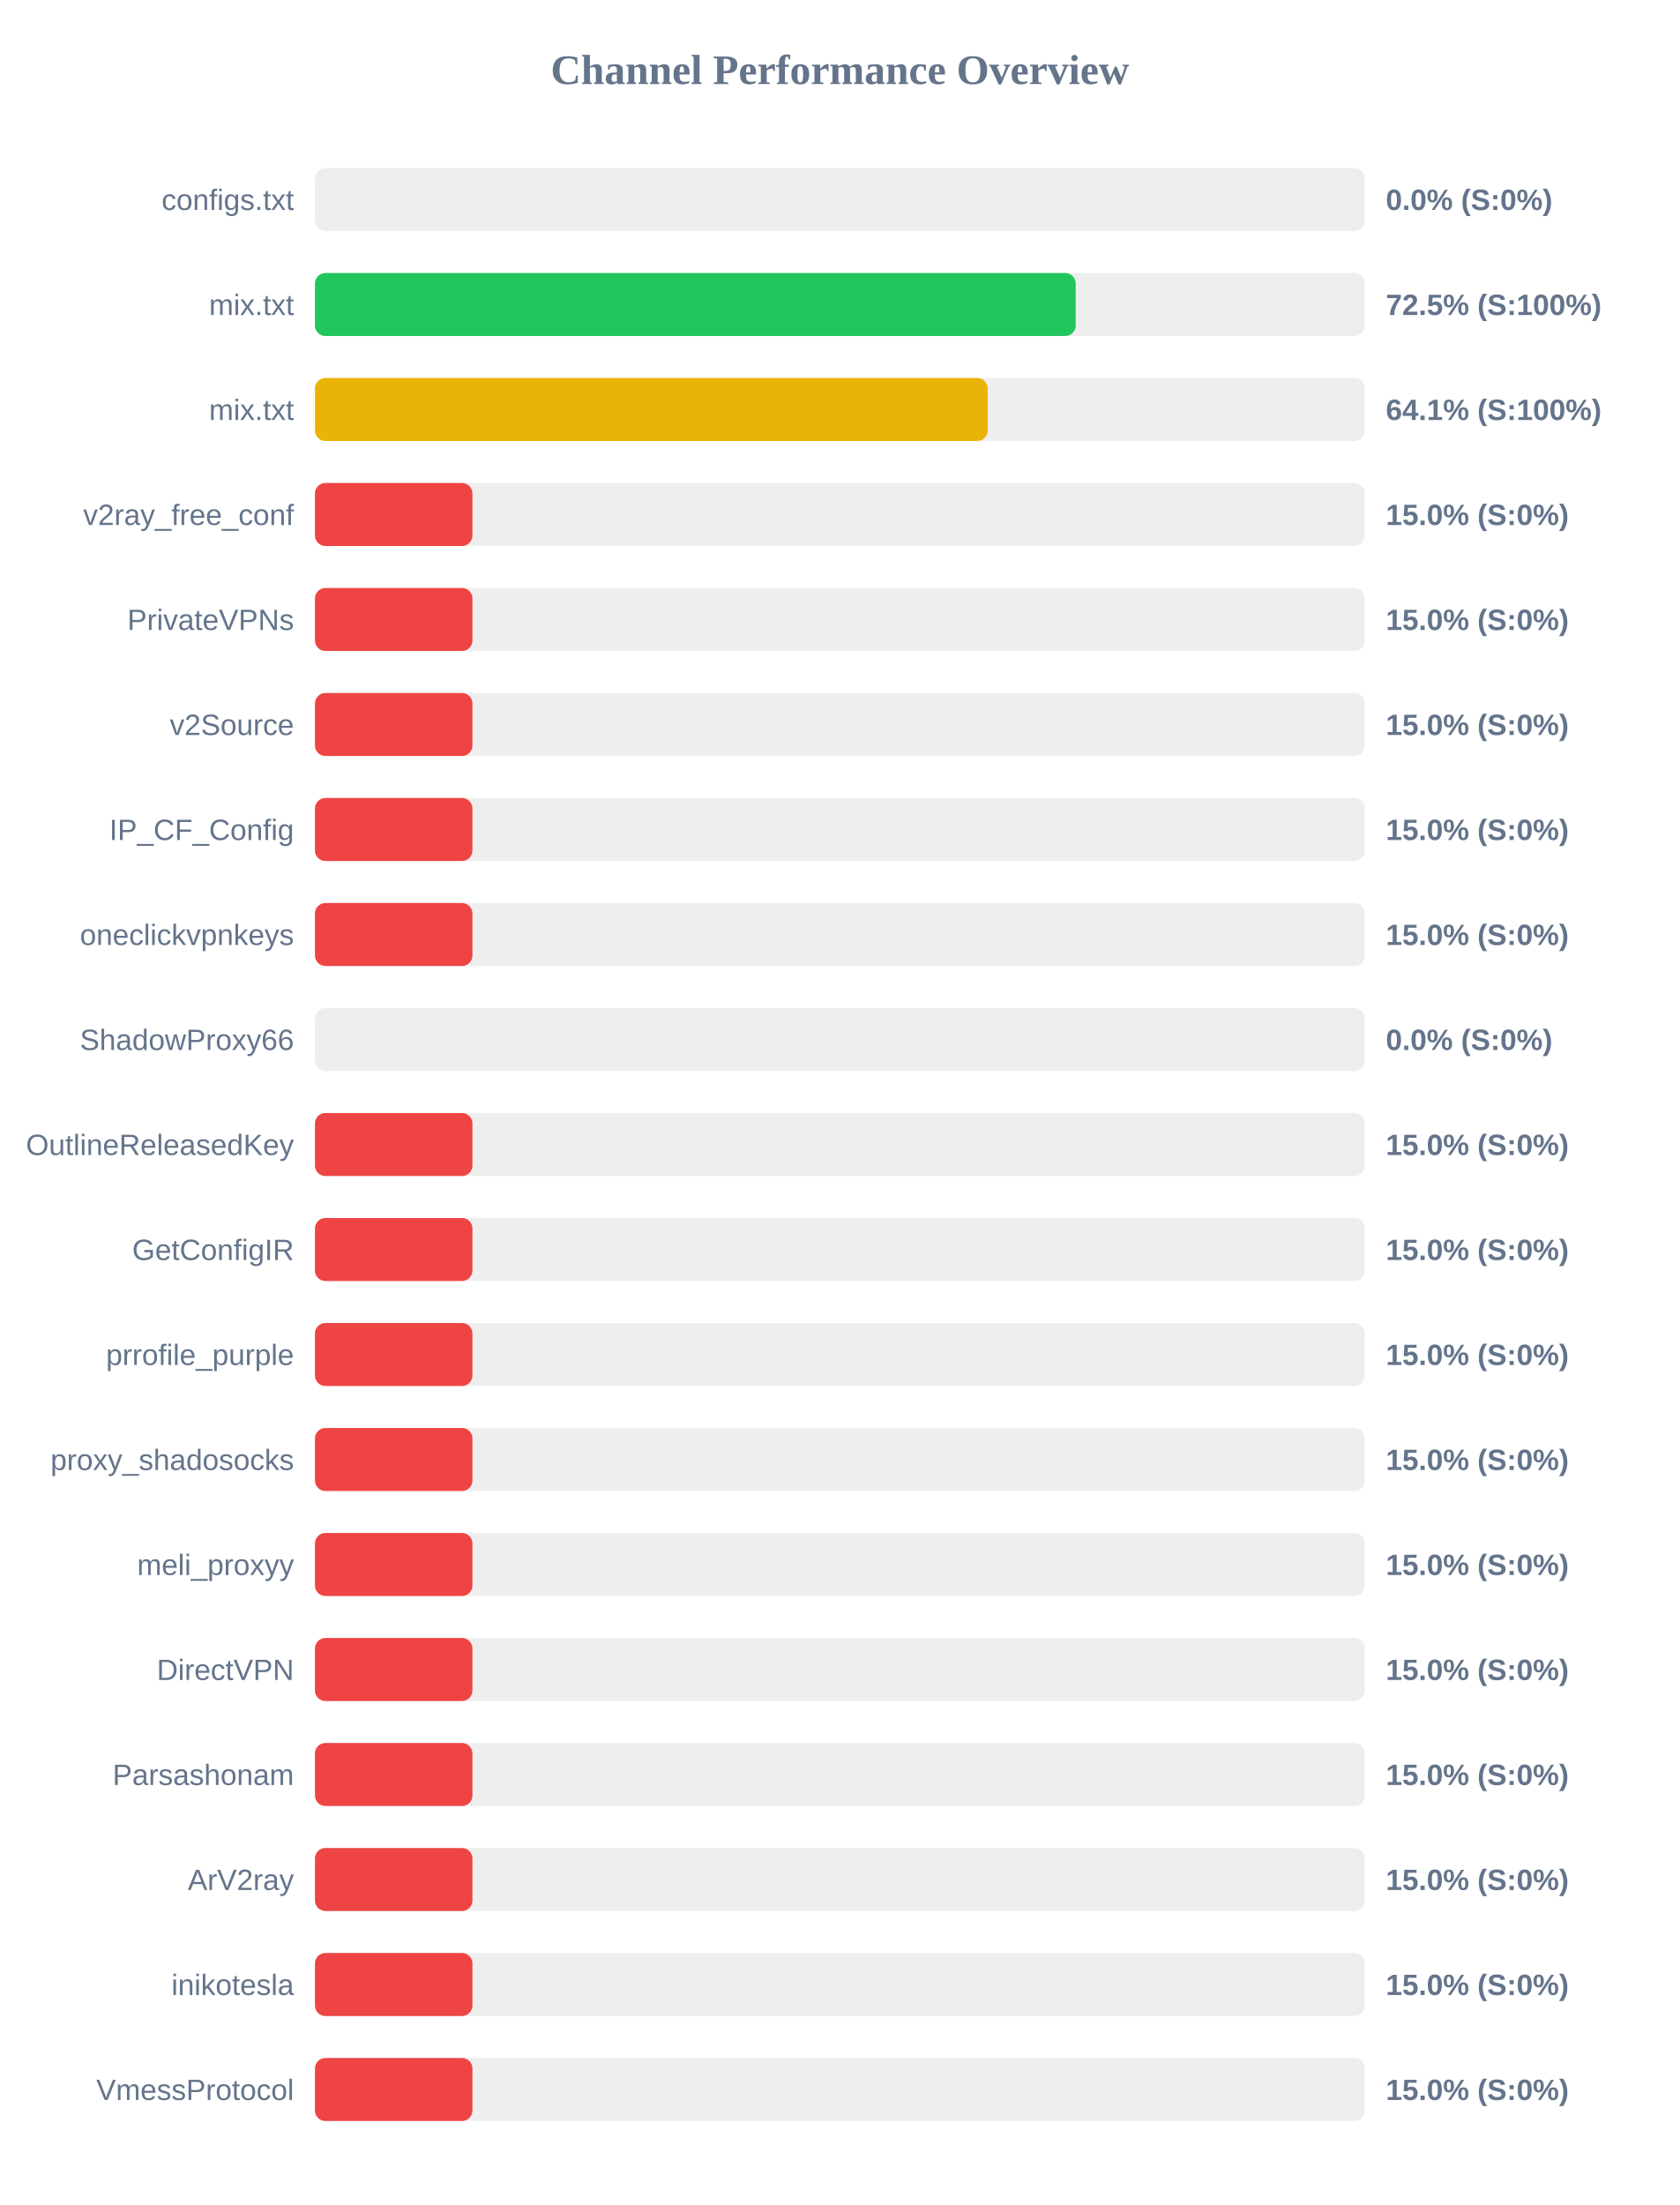
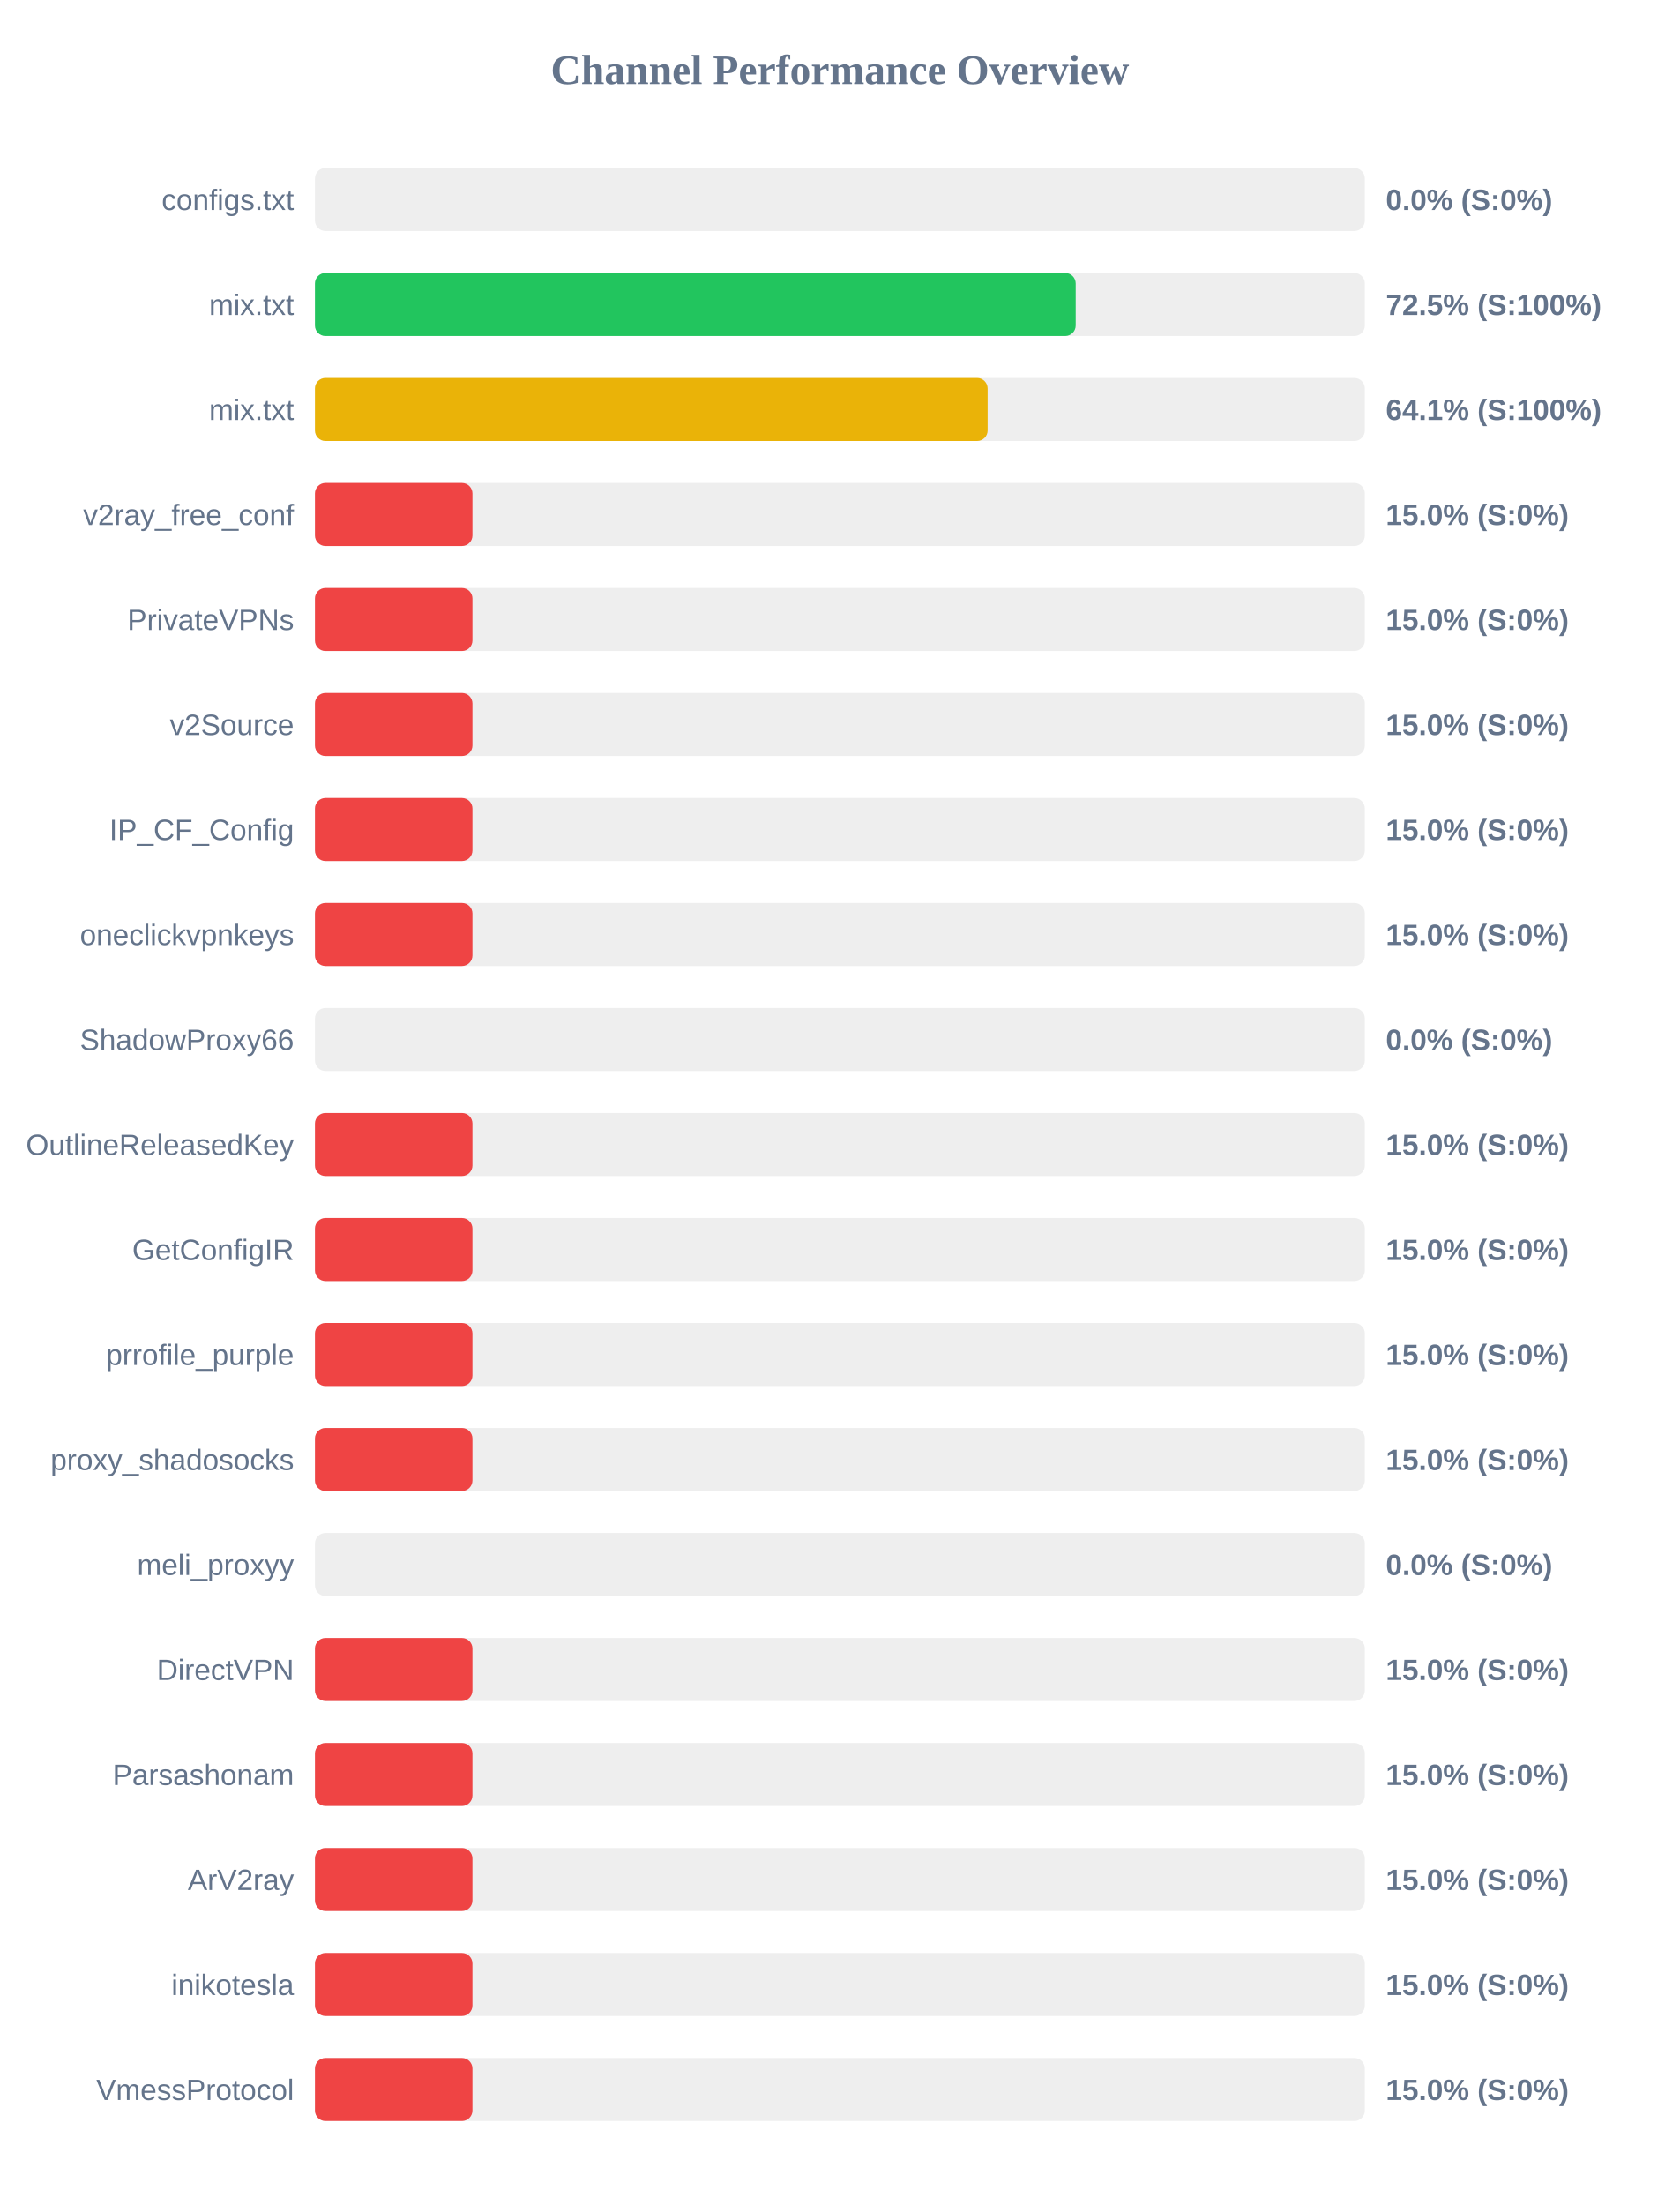
<svg xmlns="http://www.w3.org/2000/svg" width="800" height="1050" version="1.1">
  <style>
        .row { font: 14px Arial; fill: #64748b; }
        .score { font: bold 14px Arial; fill: #64748b; }
    </style>
  <text x="400" y="40" text-anchor="middle" font-size="20px" font-weight="bold" fill="#64748b">Channel Performance Overview</text>
  <rect x="150" y="80" width="500" height="30" fill="#eee" rx="5" />
  <rect x="150" y="80" width="0.0" height="30" fill="#ef4444" rx="5" />
  <text x="140" y="100" text-anchor="end" class="row">configs.txt</text>
  <text x="660" y="100" text-anchor="start" class="score">0.0% (S:0%)</text>
  <rect x="150" y="130" width="500" height="30" fill="#eee" rx="5" />
  <rect x="150" y="130" width="362.3" height="30" fill="#22c55e" rx="5" />
  <text x="140" y="150" text-anchor="end" class="row">mix.txt</text>
  <text x="660" y="150" text-anchor="start" class="score">72.5% (S:100%)</text>
  <rect x="150" y="180" width="500" height="30" fill="#eee" rx="5" />
-   <rect x="150" y="180" width="320.4" height="30" fill="#eab308" rx="5" />
+   <rect x="150" y="180" width="320.35" height="30" fill="#eab308" rx="5" />
  <text x="140" y="200" text-anchor="end" class="row">mix.txt</text>
  <text x="660" y="200" text-anchor="start" class="score">64.1% (S:100%)</text>
  <rect x="150" y="230" width="500" height="30" fill="#eee" rx="5" />
  <rect x="150" y="230" width="75.0" height="30" fill="#ef4444" rx="5" />
  <text x="140" y="250" text-anchor="end" class="row">v2ray_free_conf</text>
  <text x="660" y="250" text-anchor="start" class="score">15.0% (S:0%)</text>
  <rect x="150" y="280" width="500" height="30" fill="#eee" rx="5" />
  <rect x="150" y="280" width="75.0" height="30" fill="#ef4444" rx="5" />
  <text x="140" y="300" text-anchor="end" class="row">PrivateVPNs</text>
  <text x="660" y="300" text-anchor="start" class="score">15.0% (S:0%)</text>
  <rect x="150" y="330" width="500" height="30" fill="#eee" rx="5" />
  <rect x="150" y="330" width="75.0" height="30" fill="#ef4444" rx="5" />
  <text x="140" y="350" text-anchor="end" class="row">v2Source</text>
  <text x="660" y="350" text-anchor="start" class="score">15.0% (S:0%)</text>
  <rect x="150" y="380" width="500" height="30" fill="#eee" rx="5" />
  <rect x="150" y="380" width="75.0" height="30" fill="#ef4444" rx="5" />
  <text x="140" y="400" text-anchor="end" class="row">IP_CF_Config</text>
  <text x="660" y="400" text-anchor="start" class="score">15.0% (S:0%)</text>
  <rect x="150" y="430" width="500" height="30" fill="#eee" rx="5" />
  <rect x="150" y="430" width="75.0" height="30" fill="#ef4444" rx="5" />
  <text x="140" y="450" text-anchor="end" class="row">oneclickvpnkeys</text>
  <text x="660" y="450" text-anchor="start" class="score">15.0% (S:0%)</text>
  <rect x="150" y="480" width="500" height="30" fill="#eee" rx="5" />
  <rect x="150" y="480" width="0.0" height="30" fill="#ef4444" rx="5" />
  <text x="140" y="500" text-anchor="end" class="row">ShadowProxy66</text>
  <text x="660" y="500" text-anchor="start" class="score">0.0% (S:0%)</text>
  <rect x="150" y="530" width="500" height="30" fill="#eee" rx="5" />
  <rect x="150" y="530" width="75.0" height="30" fill="#ef4444" rx="5" />
  <text x="140" y="550" text-anchor="end" class="row">OutlineReleasedKey</text>
  <text x="660" y="550" text-anchor="start" class="score">15.0% (S:0%)</text>
  <rect x="150" y="580" width="500" height="30" fill="#eee" rx="5" />
  <rect x="150" y="580" width="75.0" height="30" fill="#ef4444" rx="5" />
  <text x="140" y="600" text-anchor="end" class="row">GetConfigIR</text>
  <text x="660" y="600" text-anchor="start" class="score">15.0% (S:0%)</text>
  <rect x="150" y="630" width="500" height="30" fill="#eee" rx="5" />
  <rect x="150" y="630" width="75.0" height="30" fill="#ef4444" rx="5" />
  <text x="140" y="650" text-anchor="end" class="row">prrofile_purple</text>
  <text x="660" y="650" text-anchor="start" class="score">15.0% (S:0%)</text>
  <rect x="150" y="680" width="500" height="30" fill="#eee" rx="5" />
  <rect x="150" y="680" width="75.0" height="30" fill="#ef4444" rx="5" />
  <text x="140" y="700" text-anchor="end" class="row">proxy_shadosocks</text>
  <text x="660" y="700" text-anchor="start" class="score">15.0% (S:0%)</text>
  <rect x="150" y="730" width="500" height="30" fill="#eee" rx="5" />
-   <rect x="150" y="730" width="75.0" height="30" fill="#ef4444" rx="5" />
+   <rect x="150" y="730" width="0.0" height="30" fill="#ef4444" rx="5" />
  <text x="140" y="750" text-anchor="end" class="row">meli_proxyy</text>
-   <text x="660" y="750" text-anchor="start" class="score">15.0% (S:0%)</text>
+   <text x="660" y="750" text-anchor="start" class="score">0.0% (S:0%)</text>
  <rect x="150" y="780" width="500" height="30" fill="#eee" rx="5" />
  <rect x="150" y="780" width="75.0" height="30" fill="#ef4444" rx="5" />
  <text x="140" y="800" text-anchor="end" class="row">DirectVPN</text>
  <text x="660" y="800" text-anchor="start" class="score">15.0% (S:0%)</text>
  <rect x="150" y="830" width="500" height="30" fill="#eee" rx="5" />
  <rect x="150" y="830" width="75.0" height="30" fill="#ef4444" rx="5" />
  <text x="140" y="850" text-anchor="end" class="row">Parsashonam</text>
  <text x="660" y="850" text-anchor="start" class="score">15.0% (S:0%)</text>
  <rect x="150" y="880" width="500" height="30" fill="#eee" rx="5" />
  <rect x="150" y="880" width="75.0" height="30" fill="#ef4444" rx="5" />
  <text x="140" y="900" text-anchor="end" class="row">ArV2ray</text>
  <text x="660" y="900" text-anchor="start" class="score">15.0% (S:0%)</text>
  <rect x="150" y="930" width="500" height="30" fill="#eee" rx="5" />
  <rect x="150" y="930" width="75.0" height="30" fill="#ef4444" rx="5" />
  <text x="140" y="950" text-anchor="end" class="row">inikotesla</text>
  <text x="660" y="950" text-anchor="start" class="score">15.0% (S:0%)</text>
  <rect x="150" y="980" width="500" height="30" fill="#eee" rx="5" />
  <rect x="150" y="980" width="75.0" height="30" fill="#ef4444" rx="5" />
  <text x="140" y="1000" text-anchor="end" class="row">VmessProtocol</text>
  <text x="660" y="1000" text-anchor="start" class="score">15.0% (S:0%)</text>
</svg>
